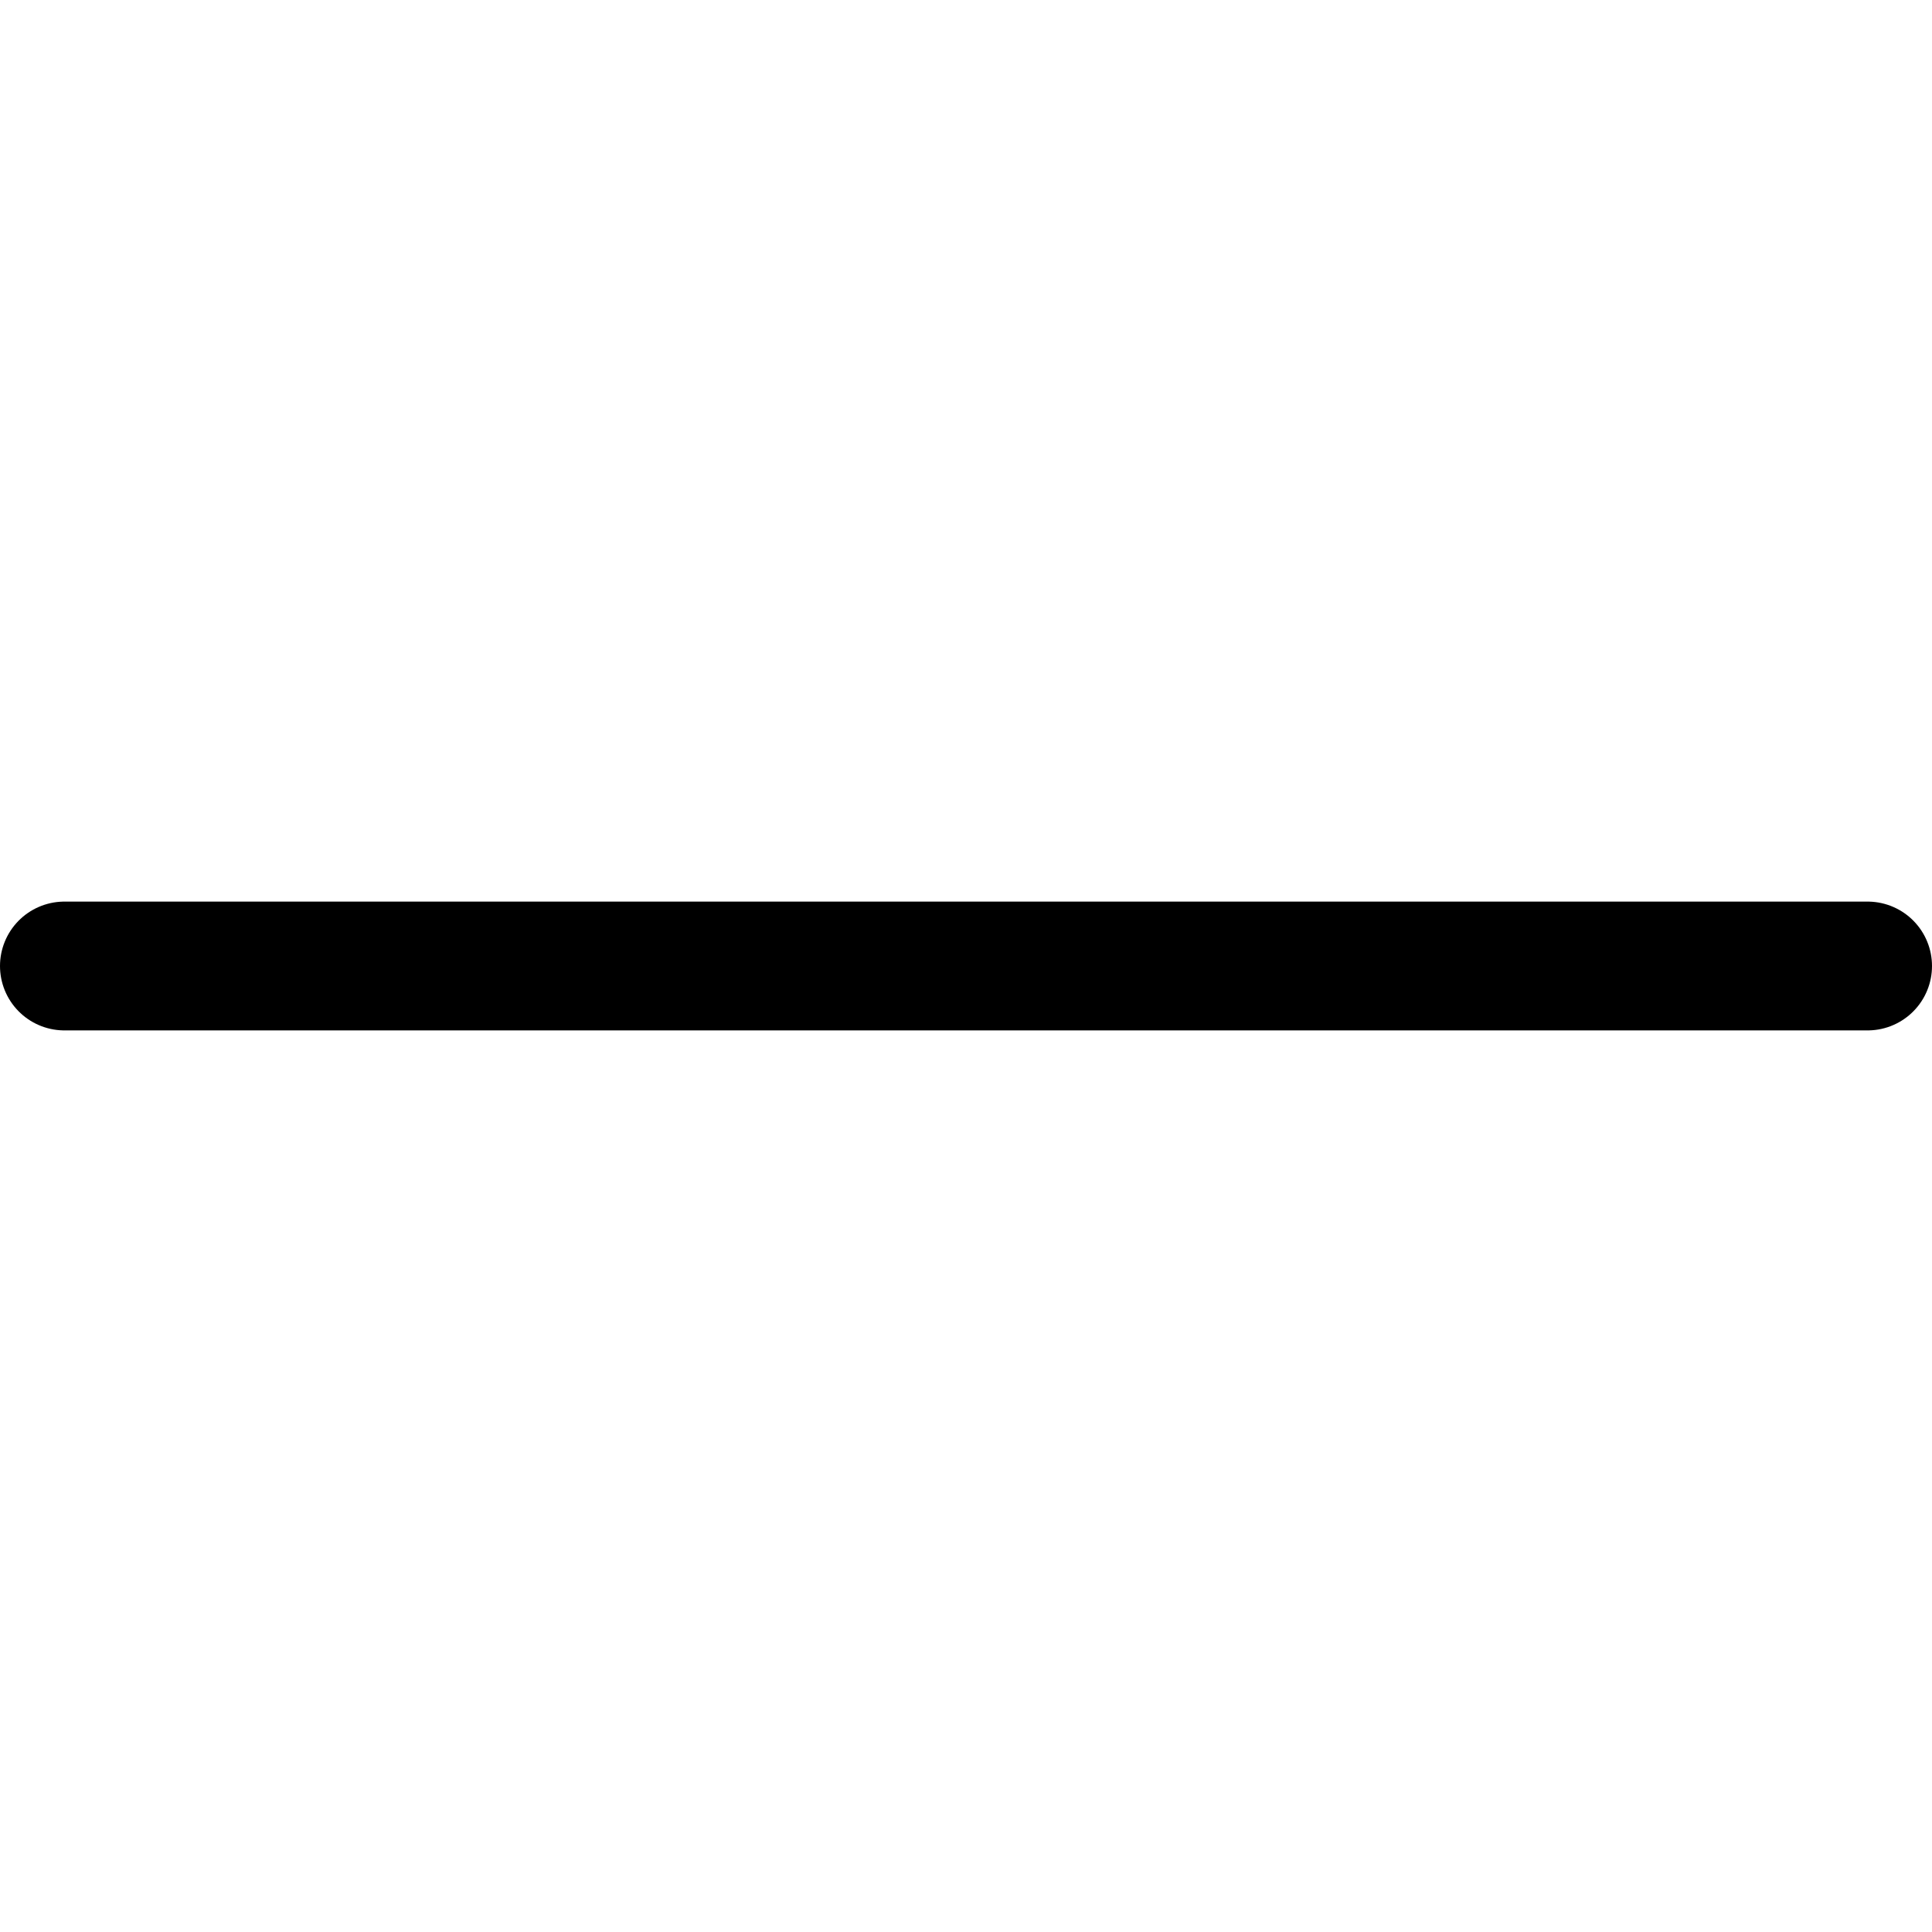
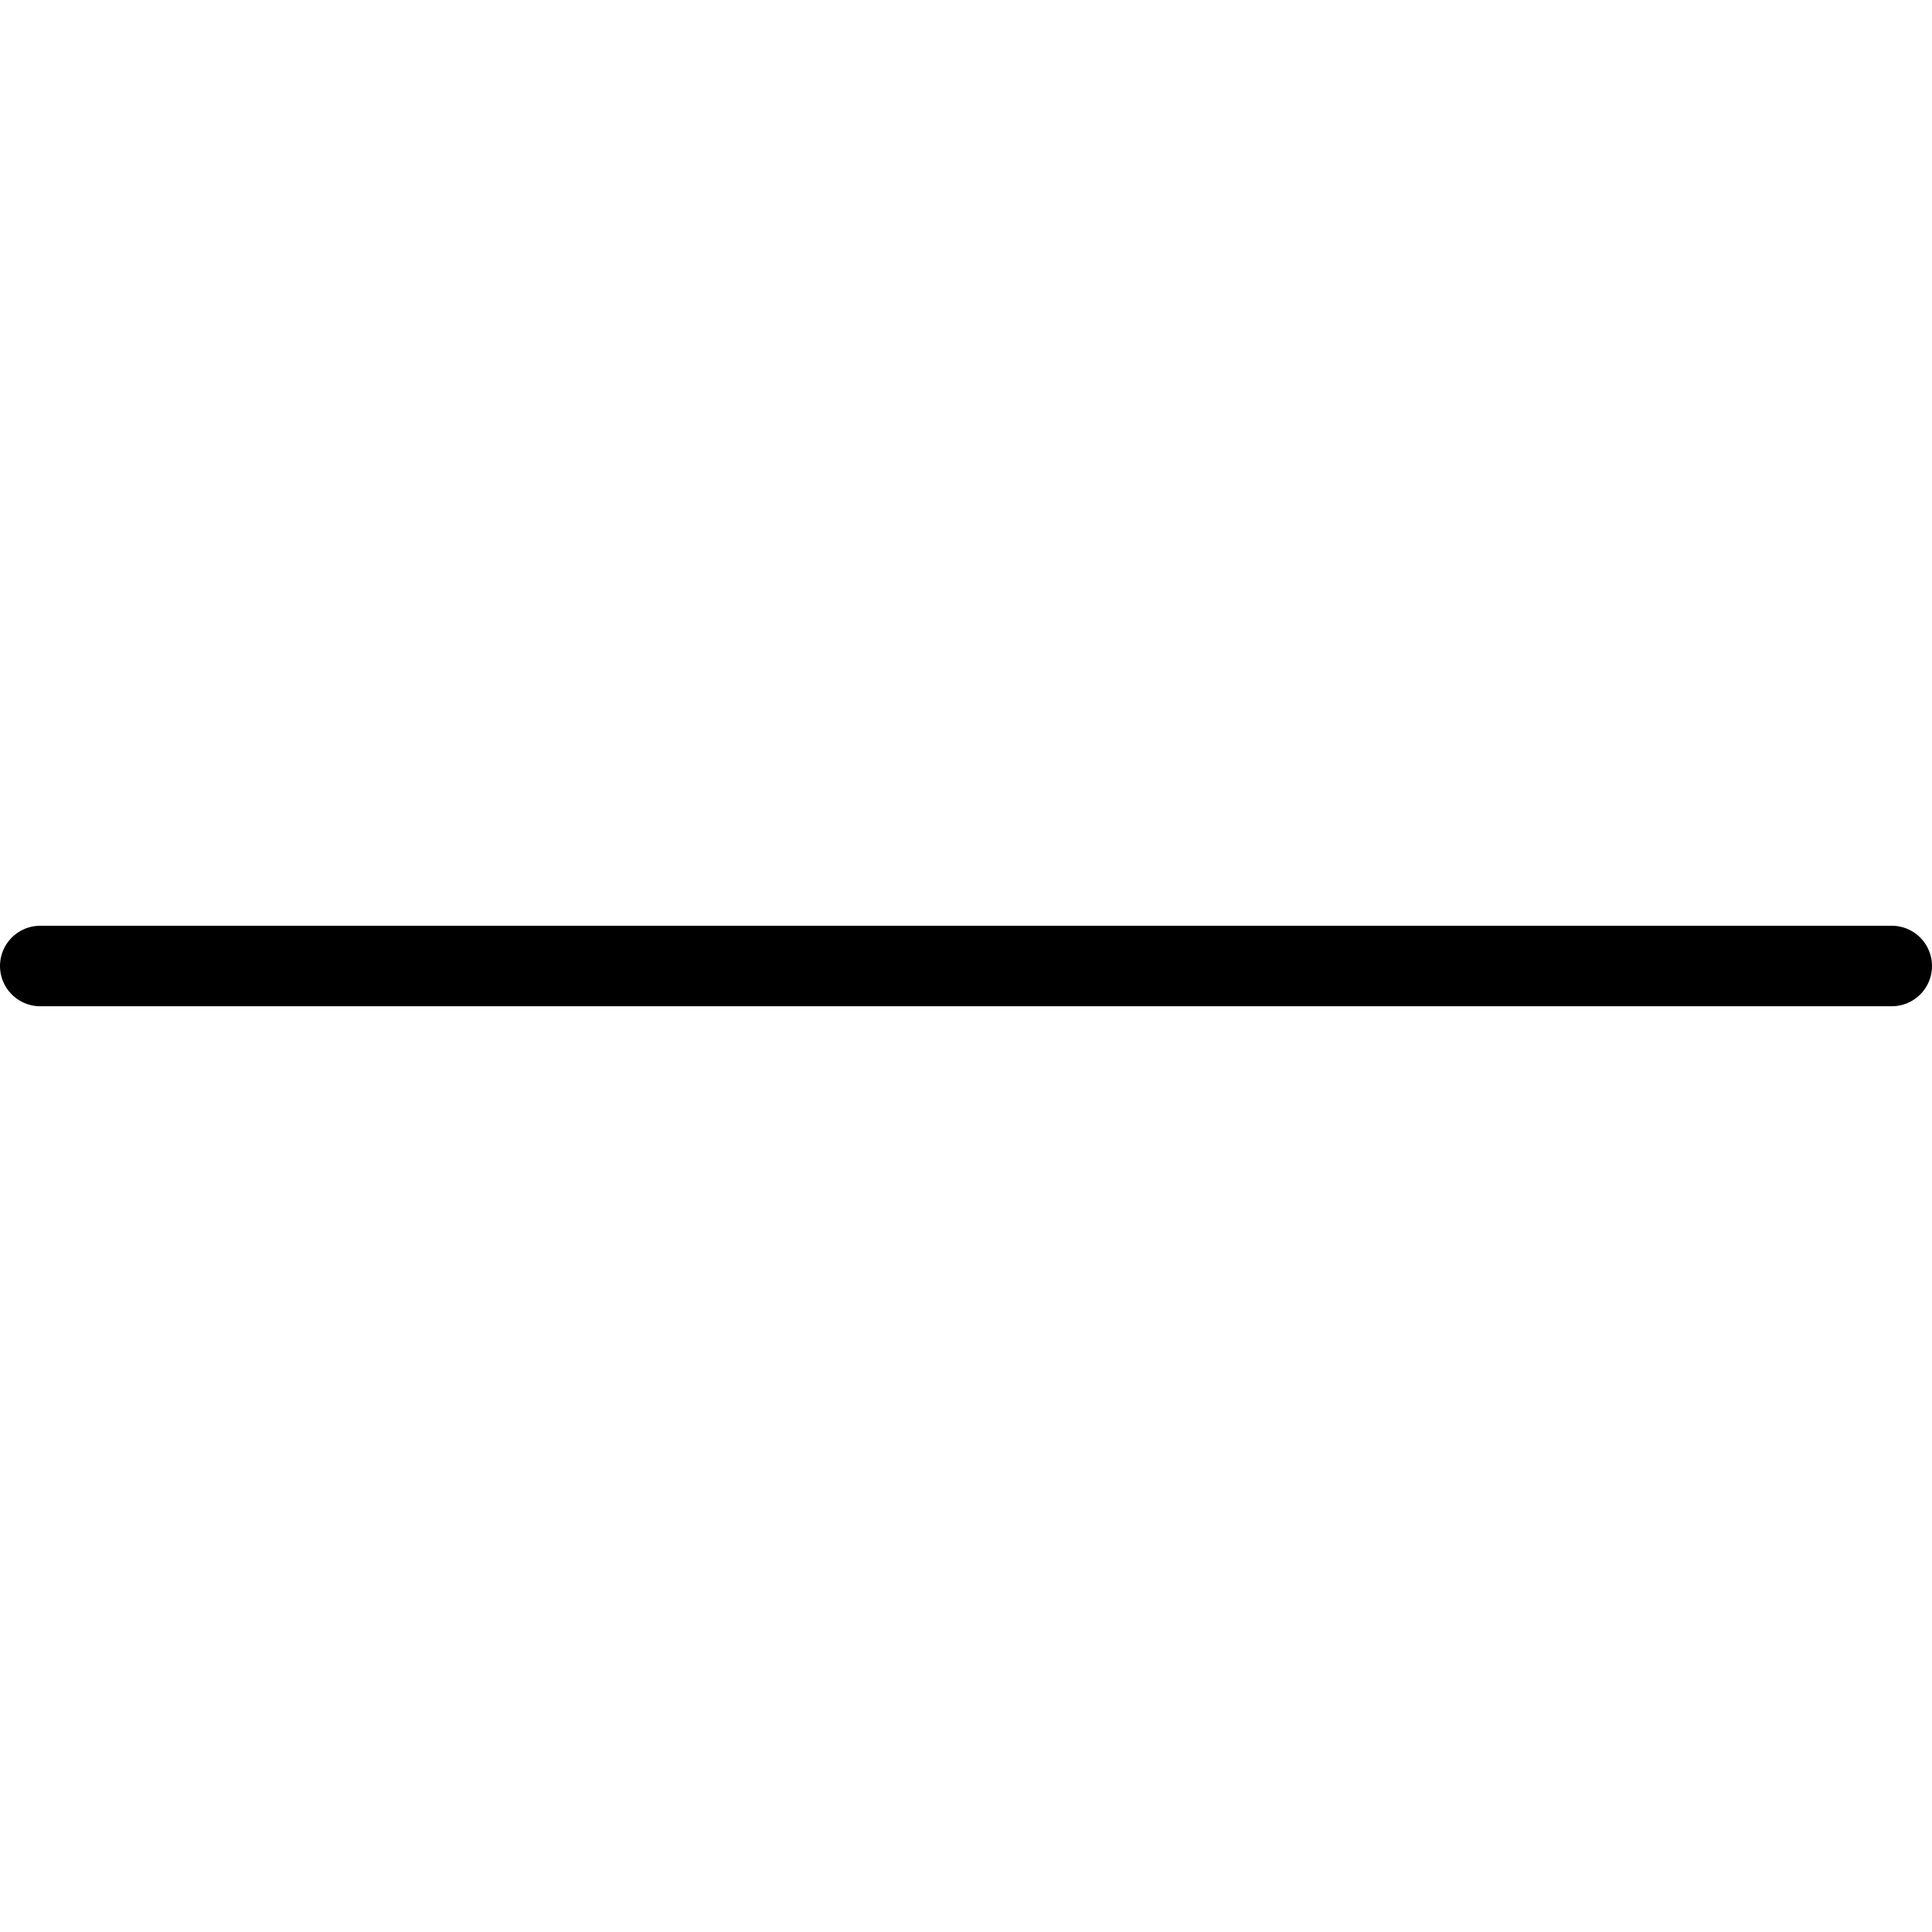
- <svg xmlns="http://www.w3.org/2000/svg" version="1.1" id="Layer_1" x="0px" y="0px" viewBox="0 0 15 15" style="enable-background:new 0 0 15 15;" xml:space="preserve">
-   <style type="text/css">
- 	.st0{fill:none;stroke:#000000;stroke-width:1;stroke-linecap:round;stroke-linejoin:round;}
- </style>
-   <line class="st0" x1="14.5" y1="7.5" x2="0.5" y2="7.5" />
+ <svg xmlns="http://www.w3.org/2000/svg" viewBox="0 0 24 24">
+   <path fill="none" stroke="#000" stroke-linecap="round" stroke-linejoin="round" d="M23.5 12l-23 0" />
</svg>
